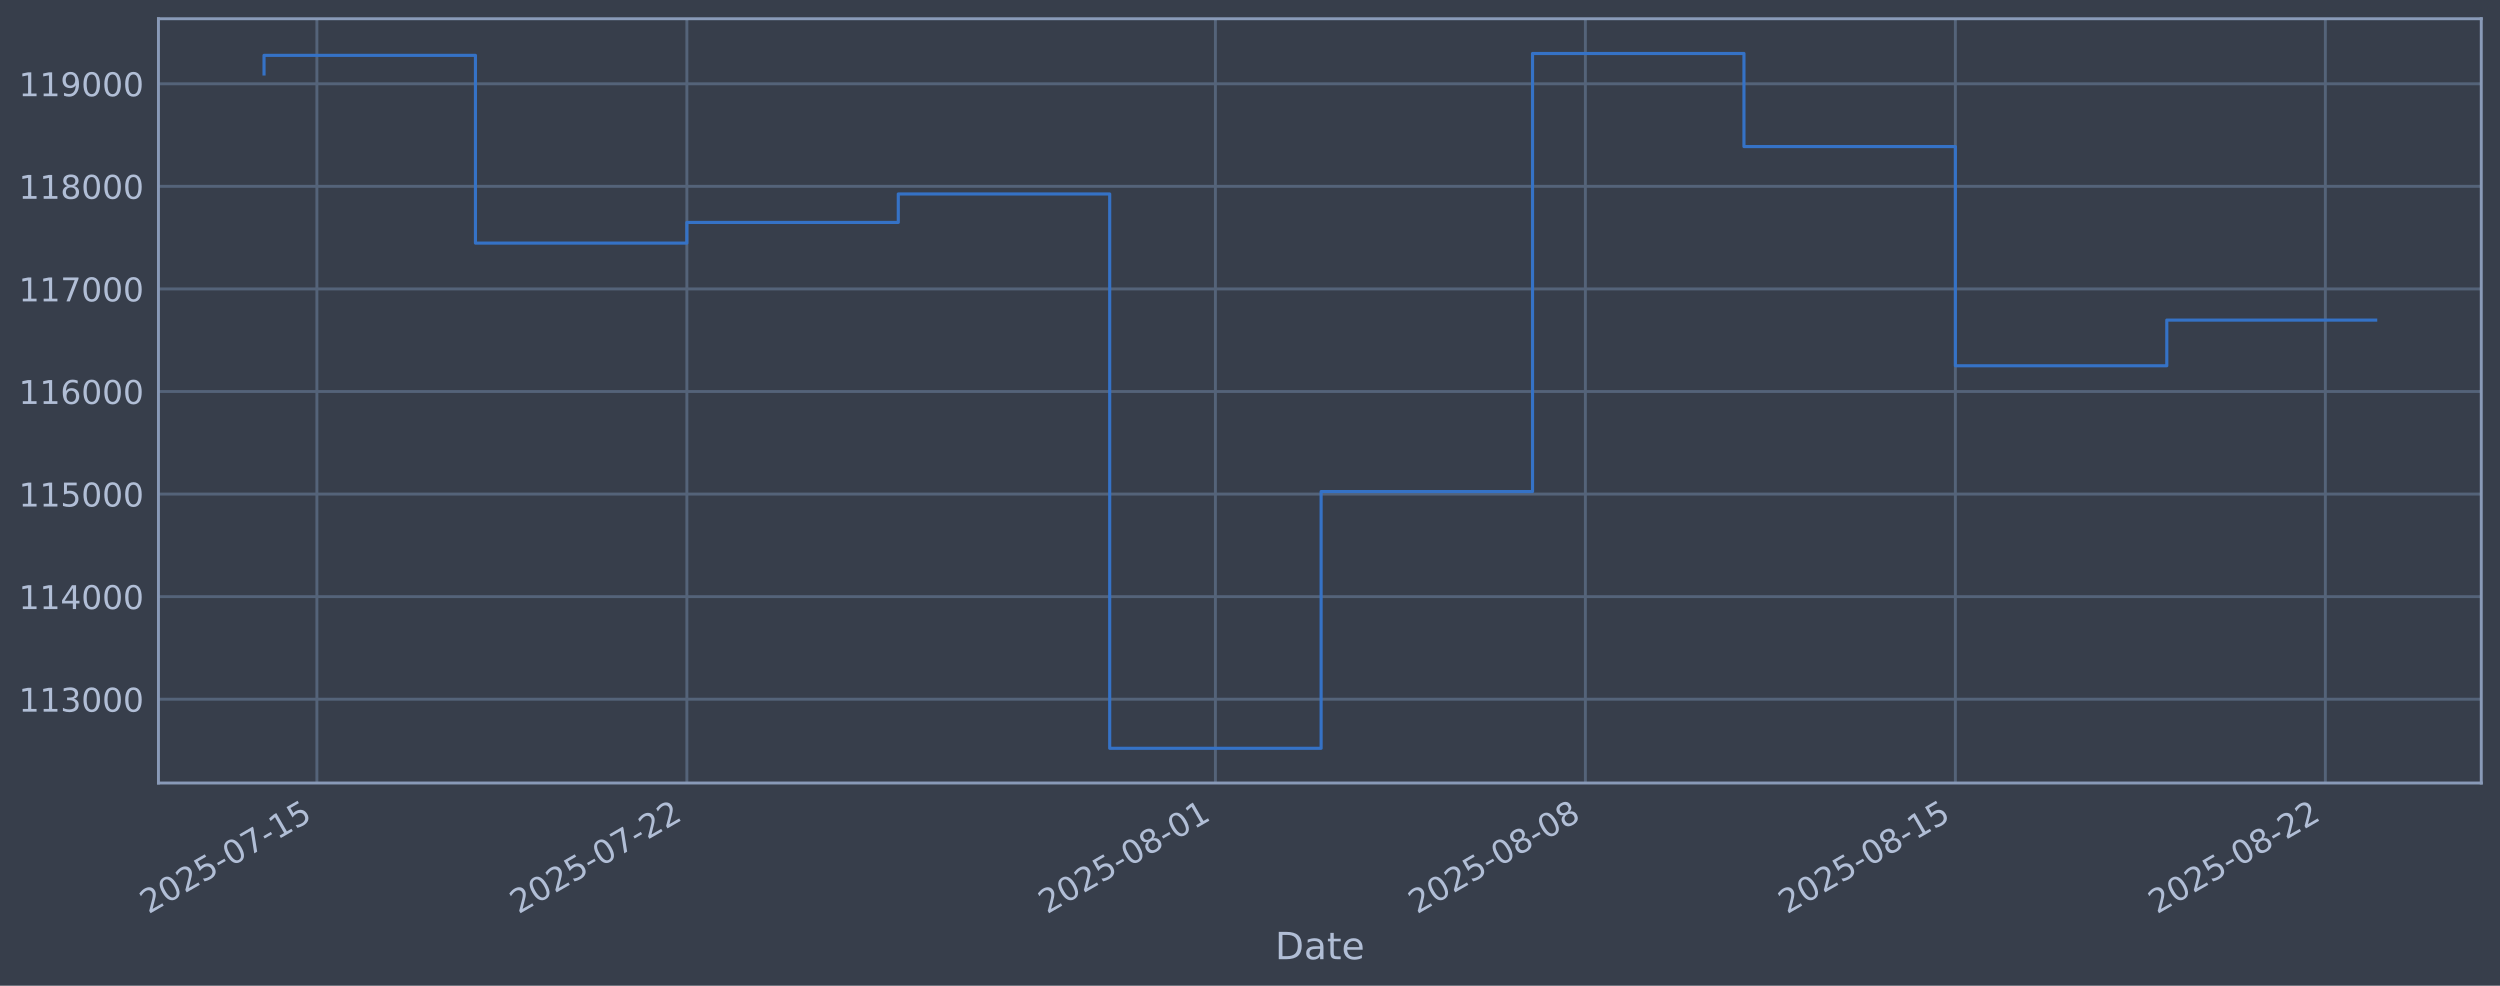
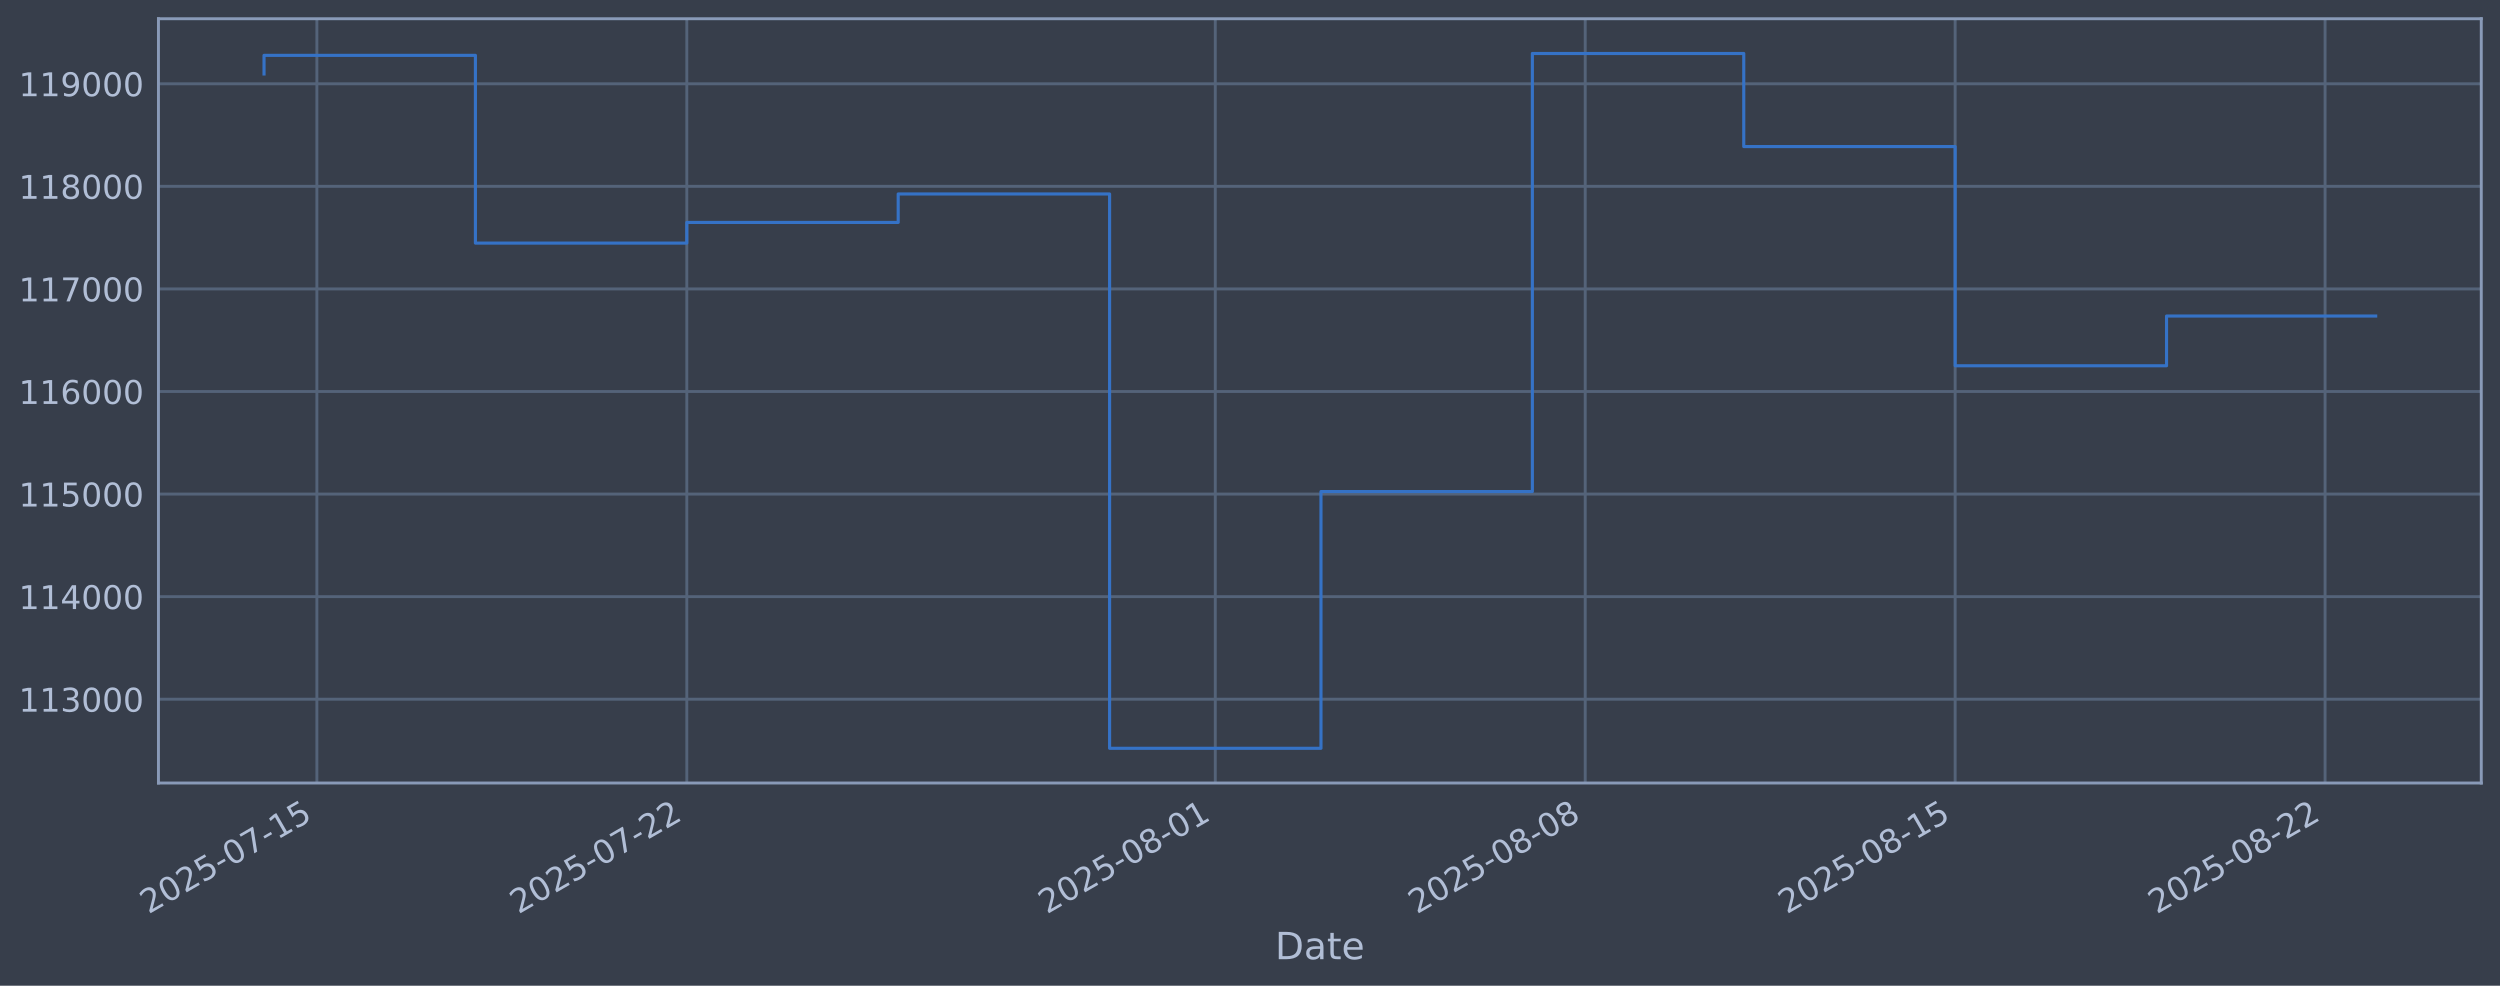
<svg xmlns="http://www.w3.org/2000/svg" xmlns:xlink="http://www.w3.org/1999/xlink" width="960.9pt" height="378.87pt" viewBox="0 0 960.9 378.87" version="1.1">
  <defs>
    <style type="text/css">*{stroke-linejoin: round; stroke-linecap: butt}</style>
  </defs>
  <g id="figure_1">
    <g id="patch_1">
      <path d="M 0 378.87  L 960.9 378.87  L 960.9 0  L 0 0  z " style="fill: #373e4b" />
    </g>
    <g id="axes_1">
      <g id="patch_2">
        <path d="M 60.901 300.96  L 953.701 300.96  L 953.701 7.2  L 60.901 7.2  z " style="fill: #373e4b" />
      </g>
      <g id="matplotlib.axis_1">
        <g id="xtick_1">
          <g id="line2d_1">
-             <path d="M 121.797 300.96  L 121.797 7.2  " clip-path="url(#pac3731361a)" style="fill: none; stroke: #546379; stroke-width: 1.12; stroke-linecap: square" />
+             <path d="M 121.795 300.96  L 121.795 7.2  " clip-path="url(#p4aa85c325d)" style="fill: none; stroke: #546379; stroke-width: 1.12; stroke-linecap: square" />
          </g>
          <g id="line2d_2" />
          <g id="text_1">
-             <g style="fill: #b1bed6" transform="translate(57.07197 351.4642) rotate(-30) scale(0.126 -0.126)">
+             <g style="fill: #b1bed6" transform="translate(57.06922 351.4642) rotate(-30) scale(0.126 -0.126)">
              <defs>
                <path id="DejaVuSans-32" d="M 1228 531  L 3431 531  L 3431 0  L 469 0  L 469 531  Q 828 903 1448 1529  Q 2069 2156 2228 2338  Q 2531 2678 2651 2914  Q 2772 3150 2772 3378  Q 2772 3750 2511 3984  Q 2250 4219 1831 4219  Q 1534 4219 1204 4116  Q 875 4013 500 3803  L 500 4441  Q 881 4594 1212 4672  Q 1544 4750 1819 4750  Q 2544 4750 2975 4387  Q 3406 4025 3406 3419  Q 3406 3131 3298 2873  Q 3191 2616 2906 2266  Q 2828 2175 2409 1742  Q 1991 1309 1228 531  z " transform="scale(0.015625)" />
                <path id="DejaVuSans-30" d="M 2034 4250  Q 1547 4250 1301 3770  Q 1056 3291 1056 2328  Q 1056 1369 1301 889  Q 1547 409 2034 409  Q 2525 409 2770 889  Q 3016 1369 3016 2328  Q 3016 3291 2770 3770  Q 2525 4250 2034 4250  z M 2034 4750  Q 2819 4750 3233 4129  Q 3647 3509 3647 2328  Q 3647 1150 3233 529  Q 2819 -91 2034 -91  Q 1250 -91 836 529  Q 422 1150 422 2328  Q 422 3509 836 4129  Q 1250 4750 2034 4750  z " transform="scale(0.015625)" />
                <path id="DejaVuSans-35" d="M 691 4666  L 3169 4666  L 3169 4134  L 1269 4134  L 1269 2991  Q 1406 3038 1543 3061  Q 1681 3084 1819 3084  Q 2600 3084 3056 2656  Q 3513 2228 3513 1497  Q 3513 744 3044 326  Q 2575 -91 1722 -91  Q 1428 -91 1123 -41  Q 819 9 494 109  L 494 744  Q 775 591 1075 516  Q 1375 441 1709 441  Q 2250 441 2565 725  Q 2881 1009 2881 1497  Q 2881 1984 2565 2268  Q 2250 2553 1709 2553  Q 1456 2553 1204 2497  Q 953 2441 691 2322  L 691 4666  z " transform="scale(0.015625)" />
                <path id="DejaVuSans-2d" d="M 313 2009  L 1997 2009  L 1997 1497  L 313 1497  L 313 2009  z " transform="scale(0.015625)" />
                <path id="DejaVuSans-37" d="M 525 4666  L 3525 4666  L 3525 4397  L 1831 0  L 1172 0  L 2766 4134  L 525 4134  L 525 4666  z " transform="scale(0.015625)" />
                <path id="DejaVuSans-31" d="M 794 531  L 1825 531  L 1825 4091  L 703 3866  L 703 4441  L 1819 4666  L 2450 4666  L 2450 531  L 3481 531  L 3481 0  L 794 0  L 794 531  z " transform="scale(0.015625)" />
              </defs>
              <use xlink:href="#DejaVuSans-32" />
              <use xlink:href="#DejaVuSans-30" transform="translate(63.62305 0)" />
              <use xlink:href="#DejaVuSans-32" transform="translate(127.2461 0)" />
              <use xlink:href="#DejaVuSans-35" transform="translate(190.8691 0)" />
              <use xlink:href="#DejaVuSans-2d" transform="translate(254.4922 0)" />
              <use xlink:href="#DejaVuSans-30" transform="translate(290.5762 0)" />
              <use xlink:href="#DejaVuSans-37" transform="translate(354.1992 0)" />
              <use xlink:href="#DejaVuSans-2d" transform="translate(417.8223 0)" />
              <use xlink:href="#DejaVuSans-31" transform="translate(453.9062 0)" />
              <use xlink:href="#DejaVuSans-35" transform="translate(517.5293 0)" />
            </g>
          </g>
        </g>
        <g id="xtick_2">
          <g id="line2d_3">
-             <path d="M 264.004 300.96  L 264.004 7.2  " clip-path="url(#pac3731361a)" style="fill: none; stroke: #546379; stroke-width: 1.12; stroke-linecap: square" />
+             <path d="M 263.982 300.96  L 263.982 7.2  " clip-path="url(#p4aa85c325d)" style="fill: none; stroke: #546379; stroke-width: 1.12; stroke-linecap: square" />
          </g>
          <g id="line2d_4" />
          <g id="text_2">
-             <g style="fill: #b1bed6" transform="translate(199.2781 351.4642) rotate(-30) scale(0.126 -0.126)">
+             <g style="fill: #b1bed6" transform="translate(199.2561 351.4642) rotate(-30) scale(0.126 -0.126)">
              <use xlink:href="#DejaVuSans-32" />
              <use xlink:href="#DejaVuSans-30" transform="translate(63.62305 0)" />
              <use xlink:href="#DejaVuSans-32" transform="translate(127.2461 0)" />
              <use xlink:href="#DejaVuSans-35" transform="translate(190.8691 0)" />
              <use xlink:href="#DejaVuSans-2d" transform="translate(254.4922 0)" />
              <use xlink:href="#DejaVuSans-30" transform="translate(290.5762 0)" />
              <use xlink:href="#DejaVuSans-37" transform="translate(354.1992 0)" />
              <use xlink:href="#DejaVuSans-2d" transform="translate(417.8223 0)" />
              <use xlink:href="#DejaVuSans-32" transform="translate(453.9062 0)" />
              <use xlink:href="#DejaVuSans-32" transform="translate(517.5293 0)" />
            </g>
          </g>
        </g>
        <g id="xtick_3">
          <g id="line2d_5">
-             <path d="M 467.155 300.96  L 467.155 7.2  " clip-path="url(#pac3731361a)" style="fill: none; stroke: #546379; stroke-width: 1.12; stroke-linecap: square" />
+             <path d="M 467.106 300.96  L 467.106 7.2  " clip-path="url(#p4aa85c325d)" style="fill: none; stroke: #546379; stroke-width: 1.12; stroke-linecap: square" />
          </g>
          <g id="line2d_6" />
          <g id="text_3">
-             <g style="fill: #b1bed6" transform="translate(402.4297 351.4642) rotate(-30) scale(0.126 -0.126)">
+             <g style="fill: #b1bed6" transform="translate(402.3801 351.4642) rotate(-30) scale(0.126 -0.126)">
              <defs>
                <path id="DejaVuSans-38" d="M 2034 2216  Q 1584 2216 1326 1975  Q 1069 1734 1069 1313  Q 1069 891 1326 650  Q 1584 409 2034 409  Q 2484 409 2743 651  Q 3003 894 3003 1313  Q 3003 1734 2745 1975  Q 2488 2216 2034 2216  z M 1403 2484  Q 997 2584 770 2862  Q 544 3141 544 3541  Q 544 4100 942 4425  Q 1341 4750 2034 4750  Q 2731 4750 3128 4425  Q 3525 4100 3525 3541  Q 3525 3141 3298 2862  Q 3072 2584 2669 2484  Q 3125 2378 3379 2068  Q 3634 1759 3634 1313  Q 3634 634 3220 271  Q 2806 -91 2034 -91  Q 1263 -91 848 271  Q 434 634 434 1313  Q 434 1759 690 2068  Q 947 2378 1403 2484  z M 1172 3481  Q 1172 3119 1398 2916  Q 1625 2713 2034 2713  Q 2441 2713 2670 2916  Q 2900 3119 2900 3481  Q 2900 3844 2670 4047  Q 2441 4250 2034 4250  Q 1625 4250 1398 4047  Q 1172 3844 1172 3481  z " transform="scale(0.015625)" />
              </defs>
              <use xlink:href="#DejaVuSans-32" />
              <use xlink:href="#DejaVuSans-30" transform="translate(63.62305 0)" />
              <use xlink:href="#DejaVuSans-32" transform="translate(127.2461 0)" />
              <use xlink:href="#DejaVuSans-35" transform="translate(190.8691 0)" />
              <use xlink:href="#DejaVuSans-2d" transform="translate(254.4922 0)" />
              <use xlink:href="#DejaVuSans-30" transform="translate(290.5762 0)" />
              <use xlink:href="#DejaVuSans-38" transform="translate(354.1992 0)" />
              <use xlink:href="#DejaVuSans-2d" transform="translate(417.8223 0)" />
              <use xlink:href="#DejaVuSans-30" transform="translate(453.9062 0)" />
              <use xlink:href="#DejaVuSans-31" transform="translate(517.5293 0)" />
            </g>
          </g>
        </g>
        <g id="xtick_4">
          <g id="line2d_7">
-             <path d="M 609.361 300.96  L 609.361 7.2  " clip-path="url(#pac3731361a)" style="fill: none; stroke: #546379; stroke-width: 1.12; stroke-linecap: square" />
+             <path d="M 609.292 300.96  L 609.292 7.2  " clip-path="url(#p4aa85c325d)" style="fill: none; stroke: #546379; stroke-width: 1.12; stroke-linecap: square" />
          </g>
          <g id="line2d_8" />
          <g id="text_4">
-             <g style="fill: #b1bed6" transform="translate(544.6358 351.4642) rotate(-30) scale(0.126 -0.126)">
+             <g style="fill: #b1bed6" transform="translate(544.567 351.4642) rotate(-30) scale(0.126 -0.126)">
              <use xlink:href="#DejaVuSans-32" />
              <use xlink:href="#DejaVuSans-30" transform="translate(63.62305 0)" />
              <use xlink:href="#DejaVuSans-32" transform="translate(127.2461 0)" />
              <use xlink:href="#DejaVuSans-35" transform="translate(190.8691 0)" />
              <use xlink:href="#DejaVuSans-2d" transform="translate(254.4922 0)" />
              <use xlink:href="#DejaVuSans-30" transform="translate(290.5762 0)" />
              <use xlink:href="#DejaVuSans-38" transform="translate(354.1992 0)" />
              <use xlink:href="#DejaVuSans-2d" transform="translate(417.8223 0)" />
              <use xlink:href="#DejaVuSans-30" transform="translate(453.9062 0)" />
              <use xlink:href="#DejaVuSans-38" transform="translate(517.5293 0)" />
            </g>
          </g>
        </g>
        <g id="xtick_5">
          <g id="line2d_9">
-             <path d="M 751.567 300.96  L 751.567 7.2  " clip-path="url(#pac3731361a)" style="fill: none; stroke: #546379; stroke-width: 1.12; stroke-linecap: square" />
+             <path d="M 751.479 300.96  L 751.479 7.2  " clip-path="url(#p4aa85c325d)" style="fill: none; stroke: #546379; stroke-width: 1.12; stroke-linecap: square" />
          </g>
          <g id="line2d_10" />
          <g id="text_5">
-             <g style="fill: #b1bed6" transform="translate(686.8419 351.4642) rotate(-30) scale(0.126 -0.126)">
+             <g style="fill: #b1bed6" transform="translate(686.7538 351.4642) rotate(-30) scale(0.126 -0.126)">
              <use xlink:href="#DejaVuSans-32" />
              <use xlink:href="#DejaVuSans-30" transform="translate(63.62305 0)" />
              <use xlink:href="#DejaVuSans-32" transform="translate(127.2461 0)" />
              <use xlink:href="#DejaVuSans-35" transform="translate(190.8691 0)" />
              <use xlink:href="#DejaVuSans-2d" transform="translate(254.4922 0)" />
              <use xlink:href="#DejaVuSans-30" transform="translate(290.5762 0)" />
              <use xlink:href="#DejaVuSans-38" transform="translate(354.1992 0)" />
              <use xlink:href="#DejaVuSans-2d" transform="translate(417.8223 0)" />
              <use xlink:href="#DejaVuSans-31" transform="translate(453.9062 0)" />
              <use xlink:href="#DejaVuSans-35" transform="translate(517.5293 0)" />
            </g>
          </g>
        </g>
        <g id="xtick_6">
          <g id="line2d_11">
-             <path d="M 893.773 300.96  L 893.773 7.2  " clip-path="url(#pac3731361a)" style="fill: none; stroke: #546379; stroke-width: 1.12; stroke-linecap: square" />
+             <path d="M 893.666 300.96  L 893.666 7.2  " clip-path="url(#p4aa85c325d)" style="fill: none; stroke: #546379; stroke-width: 1.12; stroke-linecap: square" />
          </g>
          <g id="line2d_12" />
          <g id="text_6">
-             <g style="fill: #b1bed6" transform="translate(829.048 351.4642) rotate(-30) scale(0.126 -0.126)">
+             <g style="fill: #b1bed6" transform="translate(828.9407 351.4642) rotate(-30) scale(0.126 -0.126)">
              <use xlink:href="#DejaVuSans-32" />
              <use xlink:href="#DejaVuSans-30" transform="translate(63.62305 0)" />
              <use xlink:href="#DejaVuSans-32" transform="translate(127.2461 0)" />
              <use xlink:href="#DejaVuSans-35" transform="translate(190.8691 0)" />
              <use xlink:href="#DejaVuSans-2d" transform="translate(254.4922 0)" />
              <use xlink:href="#DejaVuSans-30" transform="translate(290.5762 0)" />
              <use xlink:href="#DejaVuSans-38" transform="translate(354.1992 0)" />
              <use xlink:href="#DejaVuSans-2d" transform="translate(417.8223 0)" />
              <use xlink:href="#DejaVuSans-32" transform="translate(453.9062 0)" />
              <use xlink:href="#DejaVuSans-32" transform="translate(517.5293 0)" />
            </g>
          </g>
        </g>
        <g id="text_7">
          <g style="fill: #b1bed6" transform="translate(490.0914 368.6753) scale(0.144 -0.144)">
            <defs>
              <path id="DejaVuSans-44" d="M 1259 4147  L 1259 519  L 2022 519  Q 2988 519 3436 956  Q 3884 1394 3884 2338  Q 3884 3275 3436 3711  Q 2988 4147 2022 4147  L 1259 4147  z M 628 4666  L 1925 4666  Q 3281 4666 3915 4102  Q 4550 3538 4550 2338  Q 4550 1131 3912 565  Q 3275 0 1925 0  L 628 0  L 628 4666  z " transform="scale(0.015625)" />
              <path id="DejaVuSans-61" d="M 2194 1759  Q 1497 1759 1228 1600  Q 959 1441 959 1056  Q 959 750 1161 570  Q 1363 391 1709 391  Q 2188 391 2477 730  Q 2766 1069 2766 1631  L 2766 1759  L 2194 1759  z M 3341 1997  L 3341 0  L 2766 0  L 2766 531  Q 2569 213 2275 61  Q 1981 -91 1556 -91  Q 1019 -91 701 211  Q 384 513 384 1019  Q 384 1609 779 1909  Q 1175 2209 1959 2209  L 2766 2209  L 2766 2266  Q 2766 2663 2505 2880  Q 2244 3097 1772 3097  Q 1472 3097 1187 3025  Q 903 2953 641 2809  L 641 3341  Q 956 3463 1253 3523  Q 1550 3584 1831 3584  Q 2591 3584 2966 3190  Q 3341 2797 3341 1997  z " transform="scale(0.015625)" />
              <path id="DejaVuSans-74" d="M 1172 4494  L 1172 3500  L 2356 3500  L 2356 3053  L 1172 3053  L 1172 1153  Q 1172 725 1289 603  Q 1406 481 1766 481  L 2356 481  L 2356 0  L 1766 0  Q 1100 0 847 248  Q 594 497 594 1153  L 594 3053  L 172 3053  L 172 3500  L 594 3500  L 594 4494  L 1172 4494  z " transform="scale(0.015625)" />
              <path id="DejaVuSans-65" d="M 3597 1894  L 3597 1613  L 953 1613  Q 991 1019 1311 708  Q 1631 397 2203 397  Q 2534 397 2845 478  Q 3156 559 3463 722  L 3463 178  Q 3153 47 2828 -22  Q 2503 -91 2169 -91  Q 1331 -91 842 396  Q 353 884 353 1716  Q 353 2575 817 3079  Q 1281 3584 2069 3584  Q 2775 3584 3186 3129  Q 3597 2675 3597 1894  z M 3022 2063  Q 3016 2534 2758 2815  Q 2500 3097 2075 3097  Q 1594 3097 1305 2825  Q 1016 2553 972 2059  L 3022 2063  z " transform="scale(0.015625)" />
            </defs>
            <use xlink:href="#DejaVuSans-44" />
            <use xlink:href="#DejaVuSans-61" transform="translate(77.00195 0)" />
            <use xlink:href="#DejaVuSans-74" transform="translate(138.2812 0)" />
            <use xlink:href="#DejaVuSans-65" transform="translate(177.4902 0)" />
          </g>
        </g>
      </g>
      <g id="matplotlib.axis_2">
        <g id="ytick_1">
          <g id="line2d_13">
-             <path d="M 60.901 268.75  L 953.701 268.75  " clip-path="url(#pac3731361a)" style="fill: none; stroke: #546379; stroke-width: 1.12; stroke-linecap: square" />
+             <path d="M 60.901 268.75  L 953.701 268.75  " clip-path="url(#p4aa85c325d)" style="fill: none; stroke: #546379; stroke-width: 1.12; stroke-linecap: square" />
          </g>
          <g id="line2d_14" />
          <g id="text_8">
            <g style="fill: #b1bed6" transform="translate(7.2 273.5373) scale(0.126 -0.126)">
              <defs>
                <path id="DejaVuSans-33" d="M 2597 2516  Q 3050 2419 3304 2112  Q 3559 1806 3559 1356  Q 3559 666 3084 287  Q 2609 -91 1734 -91  Q 1441 -91 1130 -33  Q 819 25 488 141  L 488 750  Q 750 597 1062 519  Q 1375 441 1716 441  Q 2309 441 2620 675  Q 2931 909 2931 1356  Q 2931 1769 2642 2001  Q 2353 2234 1838 2234  L 1294 2234  L 1294 2753  L 1863 2753  Q 2328 2753 2575 2939  Q 2822 3125 2822 3475  Q 2822 3834 2567 4026  Q 2313 4219 1838 4219  Q 1578 4219 1281 4162  Q 984 4106 628 3988  L 628 4550  Q 988 4650 1302 4700  Q 1616 4750 1894 4750  Q 2613 4750 3031 4423  Q 3450 4097 3450 3541  Q 3450 3153 3228 2886  Q 3006 2619 2597 2516  z " transform="scale(0.015625)" />
              </defs>
              <use xlink:href="#DejaVuSans-31" />
              <use xlink:href="#DejaVuSans-31" transform="translate(63.62305 0)" />
              <use xlink:href="#DejaVuSans-33" transform="translate(127.2461 0)" />
              <use xlink:href="#DejaVuSans-30" transform="translate(190.8691 0)" />
              <use xlink:href="#DejaVuSans-30" transform="translate(254.4922 0)" />
              <use xlink:href="#DejaVuSans-30" transform="translate(318.1152 0)" />
            </g>
          </g>
        </g>
        <g id="ytick_2">
          <g id="line2d_15">
-             <path d="M 60.901 229.325  L 953.701 229.325  " clip-path="url(#pac3731361a)" style="fill: none; stroke: #546379; stroke-width: 1.12; stroke-linecap: square" />
+             <path d="M 60.901 229.325  L 953.701 229.325  " clip-path="url(#p4aa85c325d)" style="fill: none; stroke: #546379; stroke-width: 1.12; stroke-linecap: square" />
          </g>
          <g id="line2d_16" />
          <g id="text_9">
            <g style="fill: #b1bed6" transform="translate(7.2 234.1122) scale(0.126 -0.126)">
              <defs>
                <path id="DejaVuSans-34" d="M 2419 4116  L 825 1625  L 2419 1625  L 2419 4116  z M 2253 4666  L 3047 4666  L 3047 1625  L 3713 1625  L 3713 1100  L 3047 1100  L 3047 0  L 2419 0  L 2419 1100  L 313 1100  L 313 1709  L 2253 4666  z " transform="scale(0.015625)" />
              </defs>
              <use xlink:href="#DejaVuSans-31" />
              <use xlink:href="#DejaVuSans-31" transform="translate(63.62305 0)" />
              <use xlink:href="#DejaVuSans-34" transform="translate(127.2461 0)" />
              <use xlink:href="#DejaVuSans-30" transform="translate(190.8691 0)" />
              <use xlink:href="#DejaVuSans-30" transform="translate(254.4922 0)" />
              <use xlink:href="#DejaVuSans-30" transform="translate(318.1152 0)" />
            </g>
          </g>
        </g>
        <g id="ytick_3">
          <g id="line2d_17">
-             <path d="M 60.901 189.9  L 953.701 189.9  " clip-path="url(#pac3731361a)" style="fill: none; stroke: #546379; stroke-width: 1.12; stroke-linecap: square" />
+             <path d="M 60.901 189.9  L 953.701 189.9  " clip-path="url(#p4aa85c325d)" style="fill: none; stroke: #546379; stroke-width: 1.12; stroke-linecap: square" />
          </g>
          <g id="line2d_18" />
          <g id="text_10">
            <g style="fill: #b1bed6" transform="translate(7.2 194.6871) scale(0.126 -0.126)">
              <use xlink:href="#DejaVuSans-31" />
              <use xlink:href="#DejaVuSans-31" transform="translate(63.62305 0)" />
              <use xlink:href="#DejaVuSans-35" transform="translate(127.2461 0)" />
              <use xlink:href="#DejaVuSans-30" transform="translate(190.8691 0)" />
              <use xlink:href="#DejaVuSans-30" transform="translate(254.4922 0)" />
              <use xlink:href="#DejaVuSans-30" transform="translate(318.1152 0)" />
            </g>
          </g>
        </g>
        <g id="ytick_4">
          <g id="line2d_19">
-             <path d="M 60.901 150.475  L 953.701 150.475  " clip-path="url(#pac3731361a)" style="fill: none; stroke: #546379; stroke-width: 1.12; stroke-linecap: square" />
+             <path d="M 60.901 150.475  L 953.701 150.475  " clip-path="url(#p4aa85c325d)" style="fill: none; stroke: #546379; stroke-width: 1.12; stroke-linecap: square" />
          </g>
          <g id="line2d_20" />
          <g id="text_11">
            <g style="fill: #b1bed6" transform="translate(7.2 155.262) scale(0.126 -0.126)">
              <defs>
                <path id="DejaVuSans-36" d="M 2113 2584  Q 1688 2584 1439 2293  Q 1191 2003 1191 1497  Q 1191 994 1439 701  Q 1688 409 2113 409  Q 2538 409 2786 701  Q 3034 994 3034 1497  Q 3034 2003 2786 2293  Q 2538 2584 2113 2584  z M 3366 4563  L 3366 3988  Q 3128 4100 2886 4159  Q 2644 4219 2406 4219  Q 1781 4219 1451 3797  Q 1122 3375 1075 2522  Q 1259 2794 1537 2939  Q 1816 3084 2150 3084  Q 2853 3084 3261 2657  Q 3669 2231 3669 1497  Q 3669 778 3244 343  Q 2819 -91 2113 -91  Q 1303 -91 875 529  Q 447 1150 447 2328  Q 447 3434 972 4092  Q 1497 4750 2381 4750  Q 2619 4750 2861 4703  Q 3103 4656 3366 4563  z " transform="scale(0.015625)" />
              </defs>
              <use xlink:href="#DejaVuSans-31" />
              <use xlink:href="#DejaVuSans-31" transform="translate(63.62305 0)" />
              <use xlink:href="#DejaVuSans-36" transform="translate(127.2461 0)" />
              <use xlink:href="#DejaVuSans-30" transform="translate(190.8691 0)" />
              <use xlink:href="#DejaVuSans-30" transform="translate(254.4922 0)" />
              <use xlink:href="#DejaVuSans-30" transform="translate(318.1152 0)" />
            </g>
          </g>
        </g>
        <g id="ytick_5">
          <g id="line2d_21">
-             <path d="M 60.901 111.05  L 953.701 111.05  " clip-path="url(#pac3731361a)" style="fill: none; stroke: #546379; stroke-width: 1.12; stroke-linecap: square" />
+             <path d="M 60.901 111.05  L 953.701 111.05  " clip-path="url(#p4aa85c325d)" style="fill: none; stroke: #546379; stroke-width: 1.12; stroke-linecap: square" />
          </g>
          <g id="line2d_22" />
          <g id="text_12">
            <g style="fill: #b1bed6" transform="translate(7.2 115.8369) scale(0.126 -0.126)">
              <use xlink:href="#DejaVuSans-31" />
              <use xlink:href="#DejaVuSans-31" transform="translate(63.62305 0)" />
              <use xlink:href="#DejaVuSans-37" transform="translate(127.2461 0)" />
              <use xlink:href="#DejaVuSans-30" transform="translate(190.8691 0)" />
              <use xlink:href="#DejaVuSans-30" transform="translate(254.4922 0)" />
              <use xlink:href="#DejaVuSans-30" transform="translate(318.1152 0)" />
            </g>
          </g>
        </g>
        <g id="ytick_6">
          <g id="line2d_23">
-             <path d="M 60.901 71.625  L 953.701 71.625  " clip-path="url(#pac3731361a)" style="fill: none; stroke: #546379; stroke-width: 1.12; stroke-linecap: square" />
+             <path d="M 60.901 71.625  L 953.701 71.625  " clip-path="url(#p4aa85c325d)" style="fill: none; stroke: #546379; stroke-width: 1.12; stroke-linecap: square" />
          </g>
          <g id="line2d_24" />
          <g id="text_13">
            <g style="fill: #b1bed6" transform="translate(7.2 76.4118) scale(0.126 -0.126)">
              <use xlink:href="#DejaVuSans-31" />
              <use xlink:href="#DejaVuSans-31" transform="translate(63.62305 0)" />
              <use xlink:href="#DejaVuSans-38" transform="translate(127.2461 0)" />
              <use xlink:href="#DejaVuSans-30" transform="translate(190.8691 0)" />
              <use xlink:href="#DejaVuSans-30" transform="translate(254.4922 0)" />
              <use xlink:href="#DejaVuSans-30" transform="translate(318.1152 0)" />
            </g>
          </g>
        </g>
        <g id="ytick_7">
          <g id="line2d_25">
-             <path d="M 60.901 32.2  L 953.701 32.2  " clip-path="url(#pac3731361a)" style="fill: none; stroke: #546379; stroke-width: 1.12; stroke-linecap: square" />
+             <path d="M 60.901 32.2  L 953.701 32.2  " clip-path="url(#p4aa85c325d)" style="fill: none; stroke: #546379; stroke-width: 1.12; stroke-linecap: square" />
          </g>
          <g id="line2d_26" />
          <g id="text_14">
            <g style="fill: #b1bed6" transform="translate(7.2 36.9867) scale(0.126 -0.126)">
              <defs>
                <path id="DejaVuSans-39" d="M 703 97  L 703 672  Q 941 559 1184 500  Q 1428 441 1663 441  Q 2288 441 2617 861  Q 2947 1281 2994 2138  Q 2813 1869 2534 1725  Q 2256 1581 1919 1581  Q 1219 1581 811 2004  Q 403 2428 403 3163  Q 403 3881 828 4315  Q 1253 4750 1959 4750  Q 2769 4750 3195 4129  Q 3622 3509 3622 2328  Q 3622 1225 3098 567  Q 2575 -91 1691 -91  Q 1453 -91 1209 -44  Q 966 3 703 97  z M 1959 2075  Q 2384 2075 2632 2365  Q 2881 2656 2881 3163  Q 2881 3666 2632 3958  Q 2384 4250 1959 4250  Q 1534 4250 1286 3958  Q 1038 3666 1038 3163  Q 1038 2656 1286 2365  Q 1534 2075 1959 2075  z " transform="scale(0.015625)" />
              </defs>
              <use xlink:href="#DejaVuSans-31" />
              <use xlink:href="#DejaVuSans-31" transform="translate(63.62305 0)" />
              <use xlink:href="#DejaVuSans-39" transform="translate(127.2461 0)" />
              <use xlink:href="#DejaVuSans-30" transform="translate(190.8691 0)" />
              <use xlink:href="#DejaVuSans-30" transform="translate(254.4922 0)" />
              <use xlink:href="#DejaVuSans-30" transform="translate(318.1152 0)" />
            </g>
          </g>
        </g>
      </g>
      <g id="line2d_27">
-         <path d="M 101.482 28.439  L 101.482 21.285  L 182.743 21.285  L 182.743 93.435  L 264.004 93.435  L 264.004 85.489  L 345.264 85.489  L 345.264 74.56  L 426.525 74.56  L 426.525 287.607  L 507.785 287.607  L 507.785 188.936  L 589.046 188.936  L 589.046 20.553  L 670.307 20.553  L 670.307 56.332  L 751.567 56.332  L 751.567 140.575  L 832.828 140.575  L 832.828 123.026  L 913.119 123.026  " clip-path="url(#pac3731361a)" style="fill: none; stroke: #3572c6; stroke-width: 1.2; stroke-linecap: square" />
+         <path d="M 101.482 28.439  L 101.482 21.285  L 182.732 21.285  L 182.732 93.435  L 263.982 93.435  L 263.982 85.489  L 345.231 85.489  L 345.231 74.56  L 426.481 74.56  L 426.481 287.607  L 507.73 287.607  L 507.73 188.936  L 588.98 188.936  L 588.98 20.553  L 670.23 20.553  L 670.23 56.332  L 751.479 56.332  L 751.479 140.575  L 832.729 140.575  L 832.729 121.48  L 913.119 121.48  " clip-path="url(#p4aa85c325d)" style="fill: none; stroke: #3572c6; stroke-width: 1.2; stroke-linecap: square" />
      </g>
      <g id="patch_3">
        <path d="M 60.901 300.96  L 60.901 7.2  " style="fill: none; stroke: #899ab8; stroke-width: 1.12; stroke-linejoin: miter; stroke-linecap: square" />
      </g>
      <g id="patch_4">
        <path d="M 953.701 300.96  L 953.701 7.2  " style="fill: none; stroke: #899ab8; stroke-width: 1.12; stroke-linejoin: miter; stroke-linecap: square" />
      </g>
      <g id="patch_5">
        <path d="M 60.901 300.96  L 953.701 300.96  " style="fill: none; stroke: #899ab8; stroke-width: 1.12; stroke-linejoin: miter; stroke-linecap: square" />
      </g>
      <g id="patch_6">
        <path d="M 60.901 7.2  L 953.701 7.2  " style="fill: none; stroke: #899ab8; stroke-width: 1.12; stroke-linejoin: miter; stroke-linecap: square" />
      </g>
    </g>
  </g>
  <defs>
-     <clipPath id="pac3731361a">
+     <clipPath id="p4aa85c325d">
      <rect x="60.901" y="7.2" width="892.8" height="293.76" />
    </clipPath>
  </defs>
</svg>
